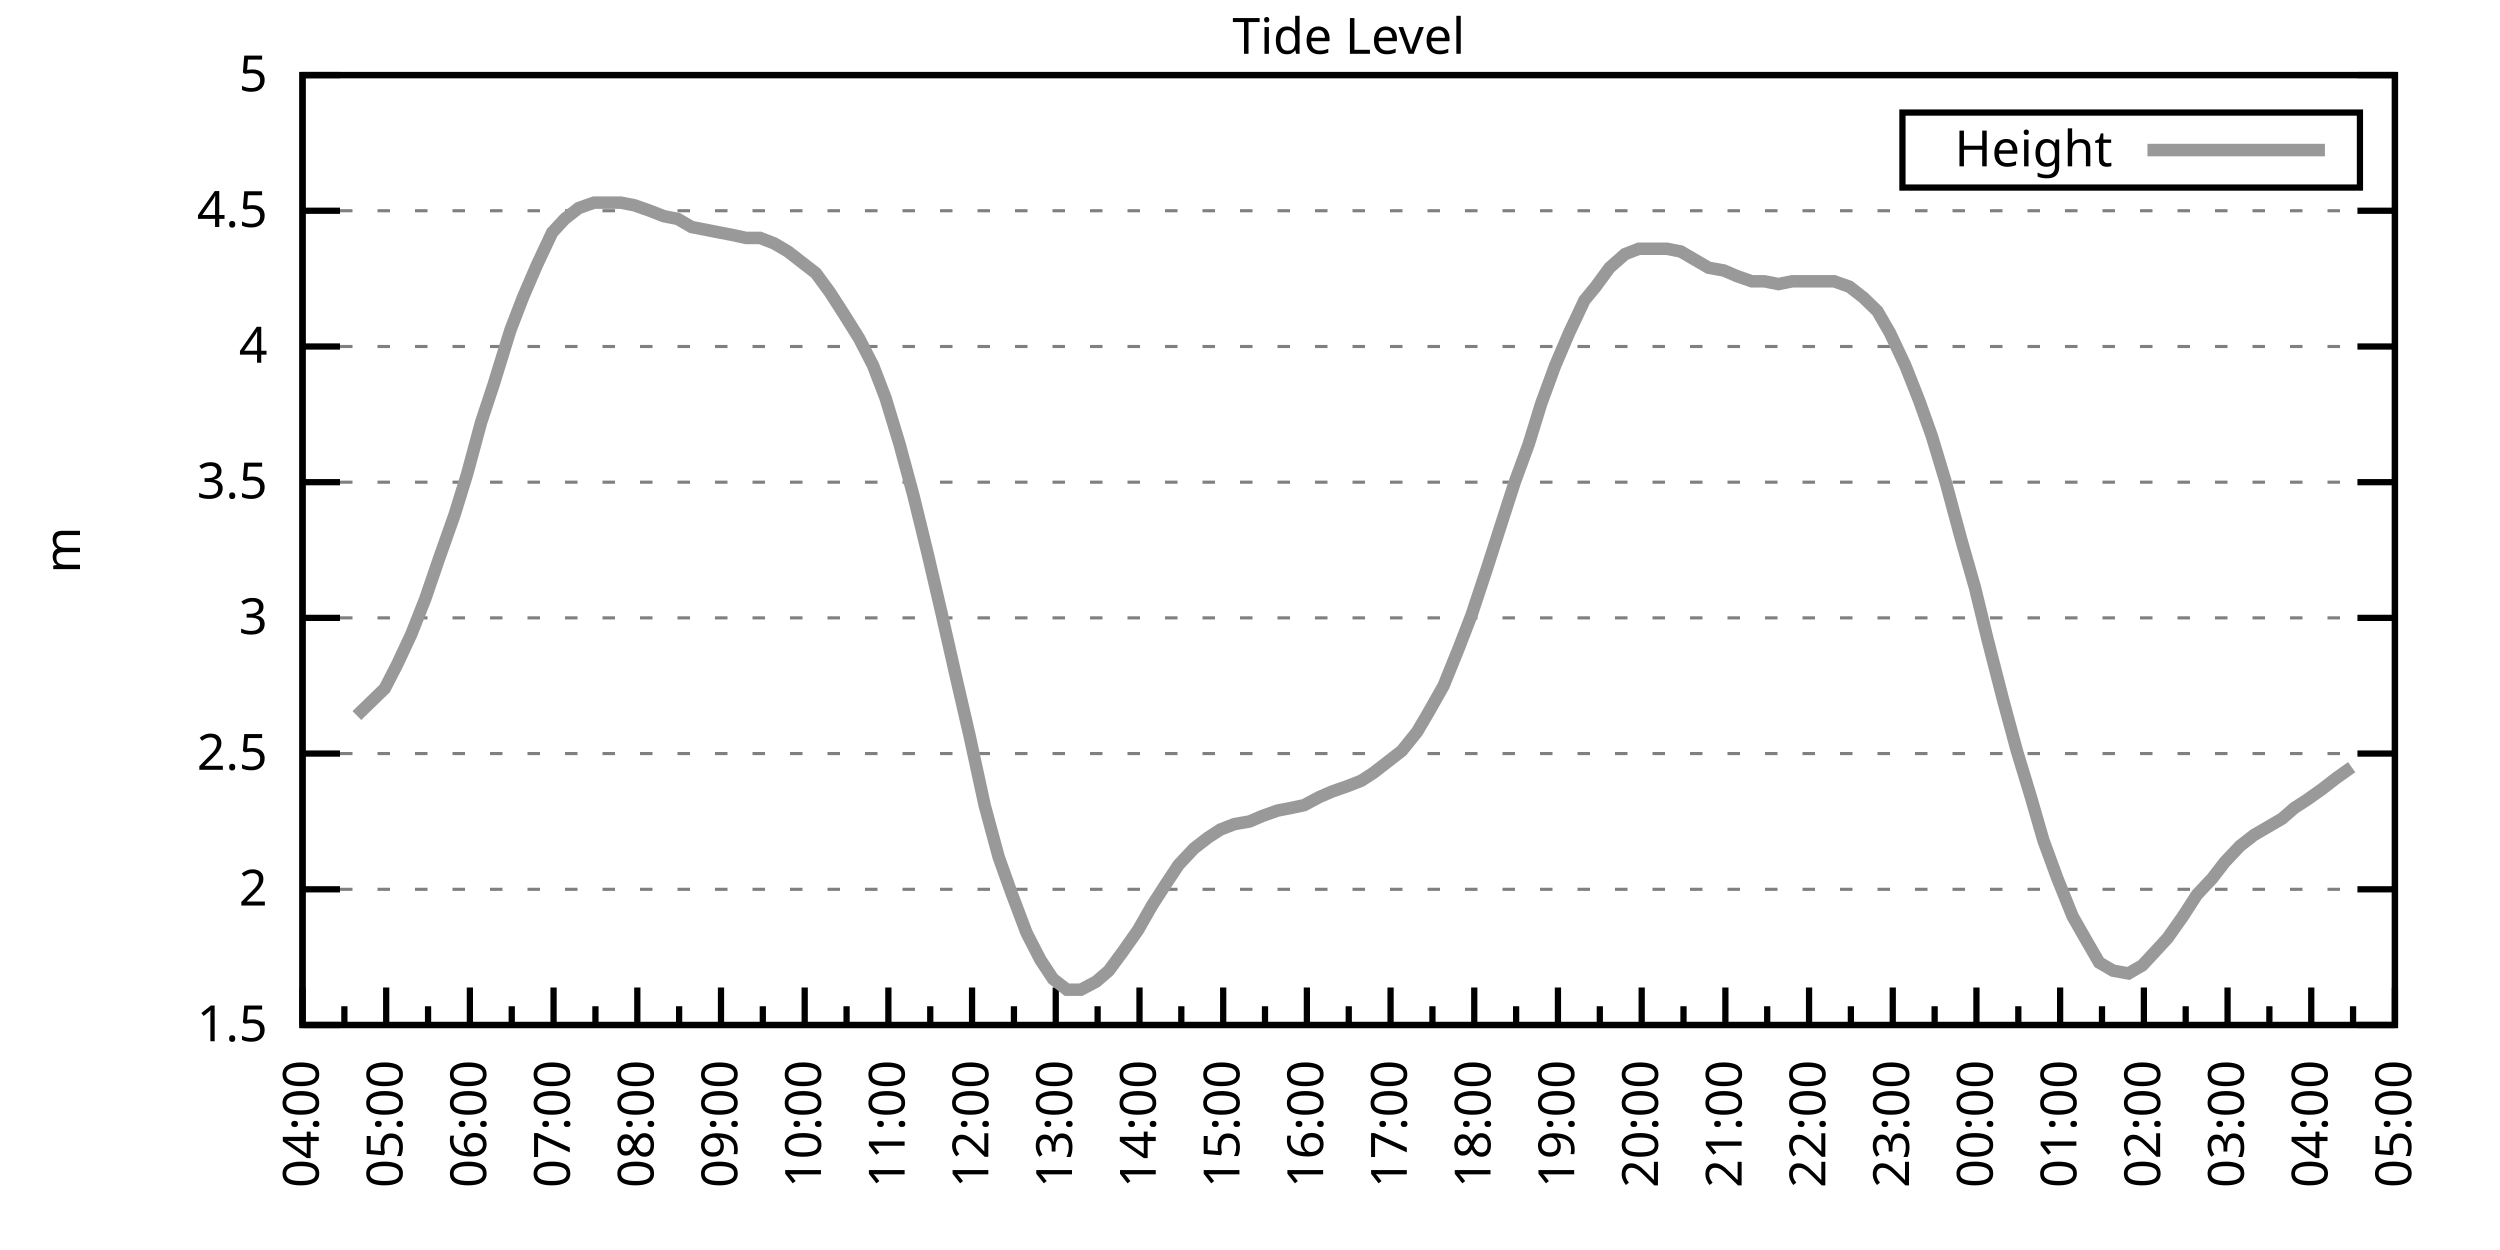
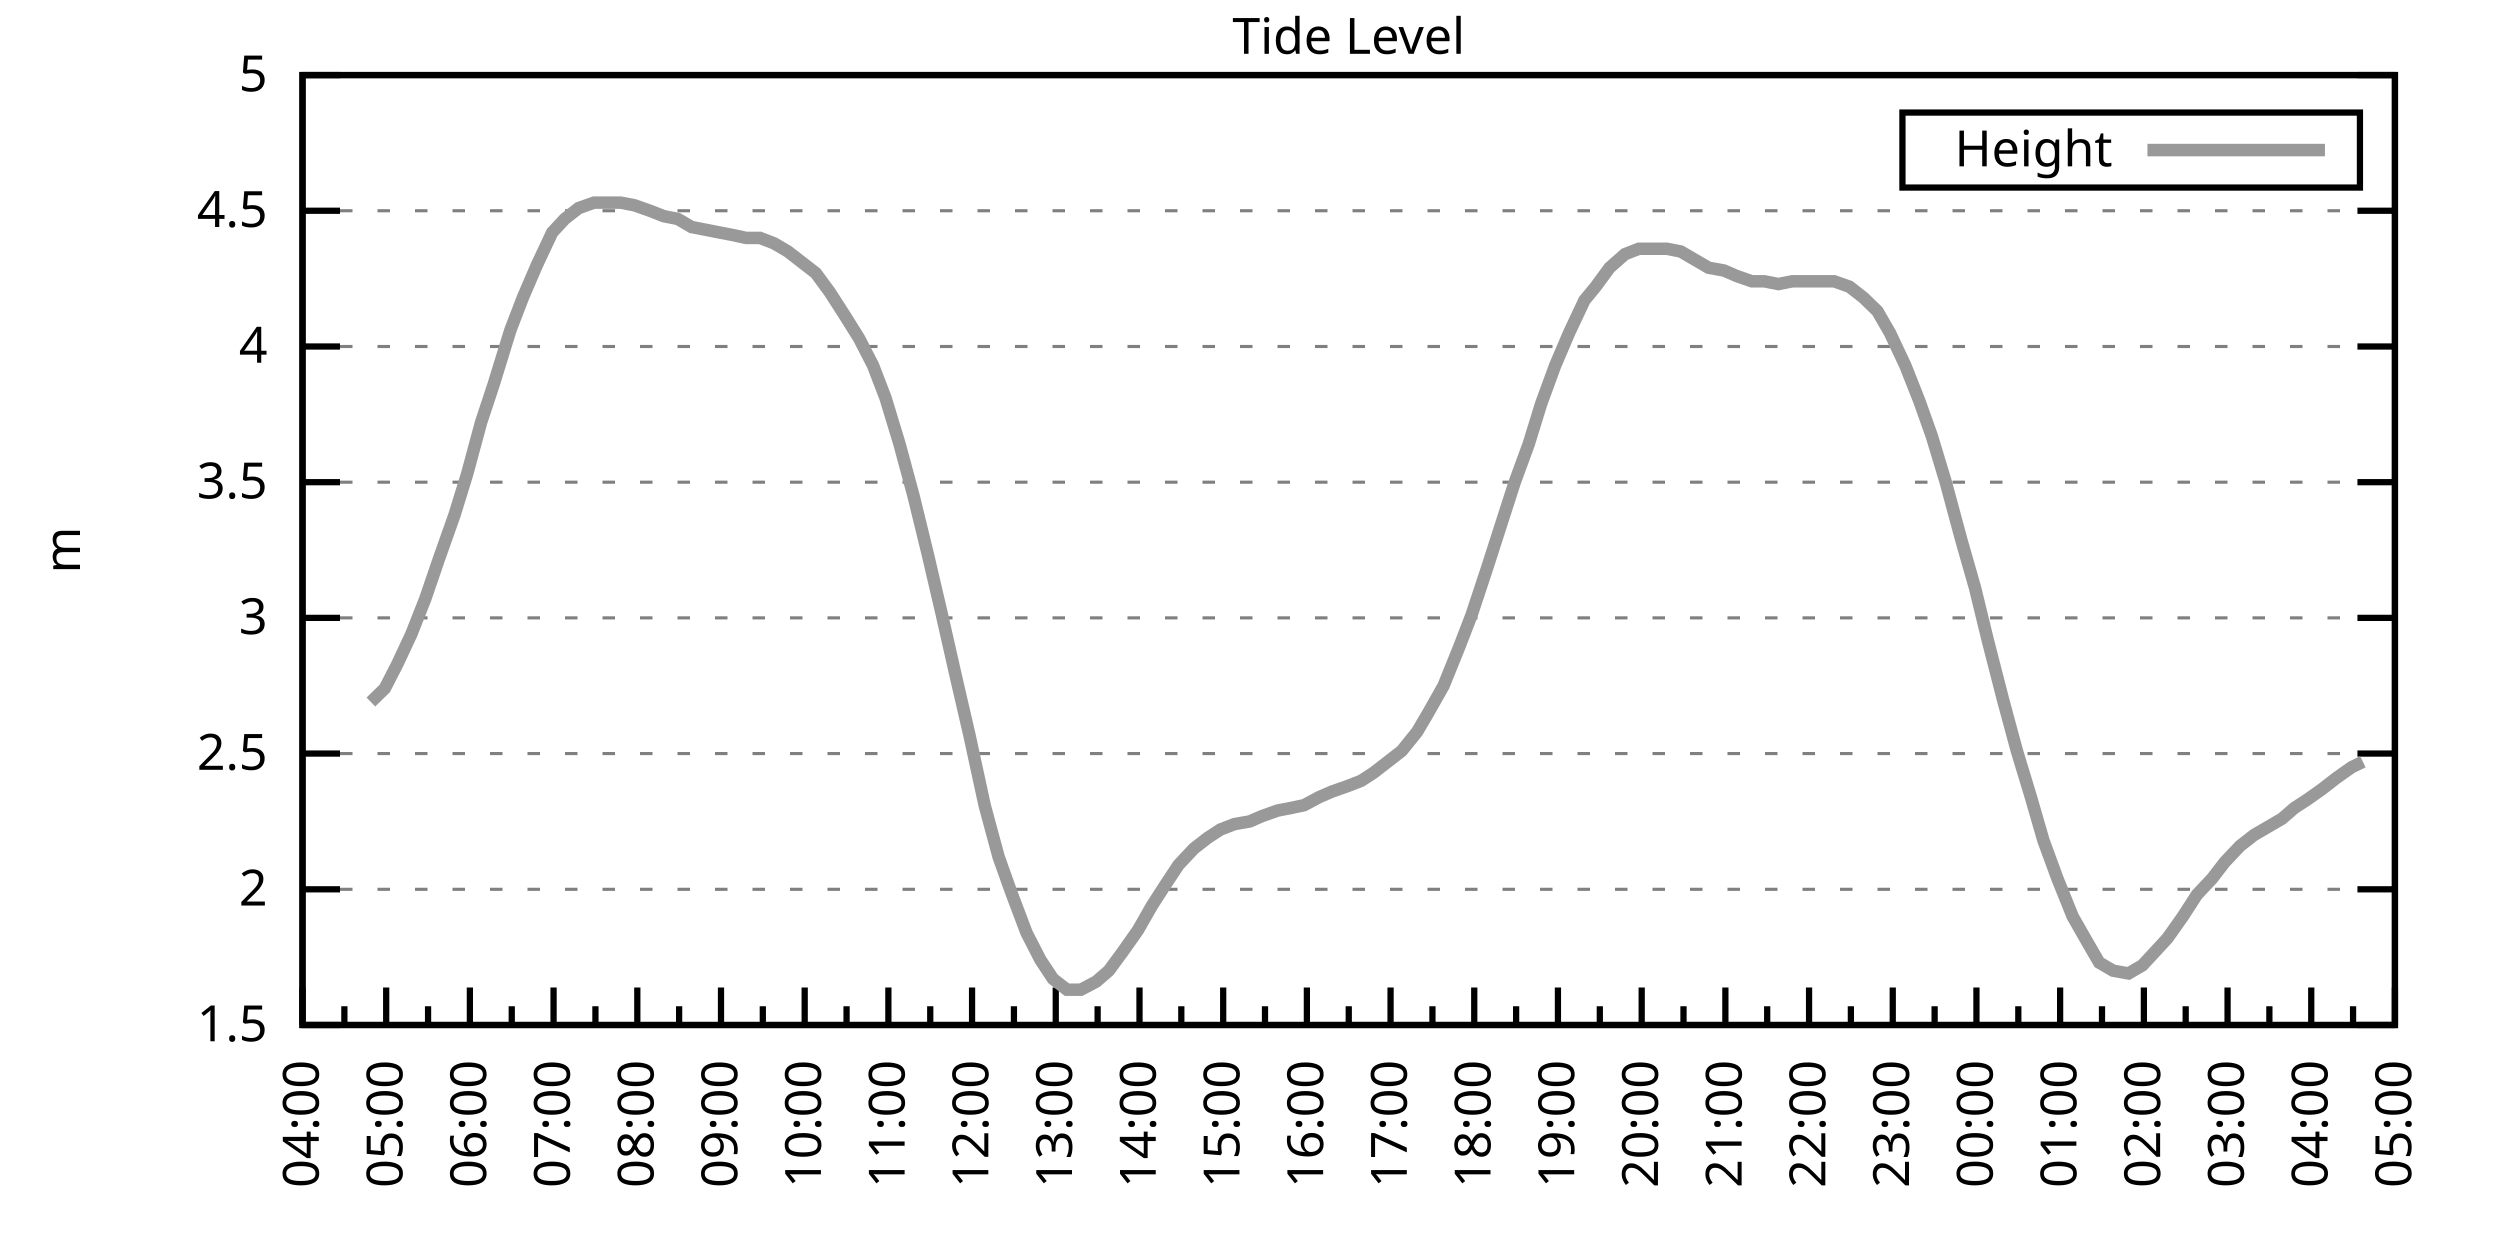
<svg xmlns="http://www.w3.org/2000/svg" xmlns:xlink="http://www.w3.org/1999/xlink" width="400" height="200" viewBox="0 0 400 200">
  <g id="gnuplot_canvas">
    <rect x="0" y="0" width="400" height="200" fill="none" />
    <defs>
      <circle id="gpDot" r="0.5" stroke-width="0.5" stroke="currentColor" />
      <path id="gpPt0" stroke-width="0.333" stroke="currentColor" d="M-1,0 h2 M0,-1 v2" />
      <path id="gpPt1" stroke-width="0.333" stroke="currentColor" d="M-1,-1 L1,1 M1,-1 L-1,1" />
      <path id="gpPt2" stroke-width="0.333" stroke="currentColor" d="M-1,0 L1,0 M0,-1 L0,1 M-1,-1 L1,1 M-1,1 L1,-1" />
      <rect id="gpPt3" stroke-width="0.333" stroke="currentColor" x="-1" y="-1" width="2" height="2" />
      <rect id="gpPt4" stroke-width="0.333" stroke="currentColor" fill="currentColor" x="-1" y="-1" width="2" height="2" />
      <circle id="gpPt5" stroke-width="0.333" stroke="currentColor" cx="0" cy="0" r="1" />
      <use xlink:href="#gpPt5" id="gpPt6" fill="currentColor" stroke="none" />
      <path id="gpPt7" stroke-width="0.333" stroke="currentColor" d="M0,-1.33 L-1.33,0.67 L1.33,0.67 z" />
      <use xlink:href="#gpPt7" id="gpPt8" fill="currentColor" stroke="none" />
      <use xlink:href="#gpPt7" id="gpPt9" stroke="currentColor" transform="rotate(180)" />
      <use xlink:href="#gpPt9" id="gpPt10" fill="currentColor" stroke="none" />
      <use xlink:href="#gpPt3" id="gpPt11" stroke="currentColor" transform="rotate(45)" />
      <use xlink:href="#gpPt11" id="gpPt12" fill="currentColor" stroke="none" />
      <path id="gpPt13" stroke-width="0.333" stroke="currentColor" d="M0,1.330 L1.265,0.411 L0.782,-1.067 L-0.782,-1.076 L-1.265,0.411 z" />
      <use xlink:href="#gpPt13" id="gpPt14" fill="currentColor" stroke="none" />
      <filter id="textbox" filterUnits="objectBoundingBox" x="0" y="0" height="1" width="1">
        <feFlood flood-color="white" flood-opacity="1" result="bgnd" />
        <feComposite in="SourceGraphic" in2="bgnd" operator="atop" />
      </filter>
      <filter id="greybox" filterUnits="objectBoundingBox" x="0" y="0" height="1" width="1">
        <feFlood flood-color="lightgrey" flood-opacity="1" result="grey" />
        <feComposite in="SourceGraphic" in2="grey" operator="atop" />
      </filter>
    </defs>
    <g fill="none" color="white" stroke="currentColor" stroke-width="1.00" stroke-linecap="butt" stroke-linejoin="miter">
</g>
    <g fill="none" color="black" stroke="currentColor" stroke-width="1.00" stroke-linecap="butt" stroke-linejoin="miter">
      <g stroke="none" shape-rendering="crispEdges">
        <polygon fill="rgb(255, 255, 255)" points="48.40,164.00 383.18,164.00 383.18,12.02 48.40,12.02 " />
      </g>
    </g>
    <g fill="none" color="black" stroke="currentColor" stroke-width="1.00" stroke-linecap="butt" stroke-linejoin="miter">
</g>
    <g fill="none" color="black" stroke="black" stroke-width="0.50" stroke-linecap="butt" stroke-linejoin="miter">
</g>
    <g fill="none" color="gray" stroke="currentColor" stroke-width="0.50" stroke-linecap="butt" stroke-linejoin="miter">
      <path stroke="gray" stroke-dasharray="2,4" class="gridline" d="M48.40,164.00 L383.19,164.00  " />
    </g>
    <g fill="none" color="gray" stroke="gray" stroke-width="1.00" stroke-linecap="butt" stroke-linejoin="miter">
</g>
    <g fill="none" color="black" stroke="currentColor" stroke-width="1.00" stroke-linecap="butt" stroke-linejoin="miter">
      <path stroke="black" d="M48.40,164.00 L54.40,164.00 M383.19,164.00 L377.19,164.00  " />
      <g transform="translate(42.80,166.60)" stroke="none" fill="black" font-family="Sans" font-size="8.00" text-anchor="end">
        <text>
          <tspan font-family="Sans"> 1.5</tspan>
        </text>
      </g>
    </g>
    <g fill="none" color="black" stroke="currentColor" stroke-width="1.00" stroke-linecap="butt" stroke-linejoin="miter">
</g>
    <g fill="none" color="black" stroke="black" stroke-width="0.50" stroke-linecap="butt" stroke-linejoin="miter">
</g>
    <g fill="none" color="gray" stroke="currentColor" stroke-width="0.50" stroke-linecap="butt" stroke-linejoin="miter">
      <path stroke="gray" stroke-dasharray="2,4" class="gridline" d="M48.40,142.29 L383.19,142.29  " />
    </g>
    <g fill="none" color="gray" stroke="gray" stroke-width="1.00" stroke-linecap="butt" stroke-linejoin="miter">
</g>
    <g fill="none" color="black" stroke="currentColor" stroke-width="1.00" stroke-linecap="butt" stroke-linejoin="miter">
      <path stroke="black" d="M48.40,142.29 L54.40,142.29 M383.19,142.29 L377.19,142.29  " />
      <g transform="translate(42.80,144.89)" stroke="none" fill="black" font-family="Sans" font-size="8.00" text-anchor="end">
        <text>
          <tspan font-family="Sans"> 2</tspan>
        </text>
      </g>
    </g>
    <g fill="none" color="black" stroke="currentColor" stroke-width="1.00" stroke-linecap="butt" stroke-linejoin="miter">
</g>
    <g fill="none" color="black" stroke="black" stroke-width="0.50" stroke-linecap="butt" stroke-linejoin="miter">
</g>
    <g fill="none" color="gray" stroke="currentColor" stroke-width="0.50" stroke-linecap="butt" stroke-linejoin="miter">
      <path stroke="gray" stroke-dasharray="2,4" class="gridline" d="M48.40,120.57 L383.19,120.57  " />
    </g>
    <g fill="none" color="gray" stroke="gray" stroke-width="1.00" stroke-linecap="butt" stroke-linejoin="miter">
</g>
    <g fill="none" color="black" stroke="currentColor" stroke-width="1.00" stroke-linecap="butt" stroke-linejoin="miter">
      <path stroke="black" d="M48.40,120.57 L54.40,120.57 M383.19,120.57 L377.19,120.57  " />
      <g transform="translate(42.80,123.17)" stroke="none" fill="black" font-family="Sans" font-size="8.00" text-anchor="end">
        <text>
          <tspan font-family="Sans"> 2.5</tspan>
        </text>
      </g>
    </g>
    <g fill="none" color="black" stroke="currentColor" stroke-width="1.00" stroke-linecap="butt" stroke-linejoin="miter">
</g>
    <g fill="none" color="black" stroke="black" stroke-width="0.50" stroke-linecap="butt" stroke-linejoin="miter">
</g>
    <g fill="none" color="gray" stroke="currentColor" stroke-width="0.50" stroke-linecap="butt" stroke-linejoin="miter">
      <path stroke="gray" stroke-dasharray="2,4" class="gridline" d="M48.40,98.86 L383.19,98.86  " />
    </g>
    <g fill="none" color="gray" stroke="gray" stroke-width="1.00" stroke-linecap="butt" stroke-linejoin="miter">
</g>
    <g fill="none" color="black" stroke="currentColor" stroke-width="1.00" stroke-linecap="butt" stroke-linejoin="miter">
      <path stroke="black" d="M48.40,98.86 L54.40,98.86 M383.19,98.86 L377.19,98.86  " />
      <g transform="translate(42.80,101.46)" stroke="none" fill="black" font-family="Sans" font-size="8.00" text-anchor="end">
        <text>
          <tspan font-family="Sans"> 3</tspan>
        </text>
      </g>
    </g>
    <g fill="none" color="black" stroke="currentColor" stroke-width="1.00" stroke-linecap="butt" stroke-linejoin="miter">
</g>
    <g fill="none" color="black" stroke="black" stroke-width="0.50" stroke-linecap="butt" stroke-linejoin="miter">
</g>
    <g fill="none" color="gray" stroke="currentColor" stroke-width="0.50" stroke-linecap="butt" stroke-linejoin="miter">
      <path stroke="gray" stroke-dasharray="2,4" class="gridline" d="M48.40,77.15 L383.19,77.15  " />
    </g>
    <g fill="none" color="gray" stroke="gray" stroke-width="1.00" stroke-linecap="butt" stroke-linejoin="miter">
</g>
    <g fill="none" color="black" stroke="currentColor" stroke-width="1.00" stroke-linecap="butt" stroke-linejoin="miter">
      <path stroke="black" d="M48.40,77.15 L54.40,77.15 M383.19,77.15 L377.19,77.15  " />
      <g transform="translate(42.80,79.75)" stroke="none" fill="black" font-family="Sans" font-size="8.00" text-anchor="end">
        <text>
          <tspan font-family="Sans"> 3.5</tspan>
        </text>
      </g>
    </g>
    <g fill="none" color="black" stroke="currentColor" stroke-width="1.00" stroke-linecap="butt" stroke-linejoin="miter">
</g>
    <g fill="none" color="black" stroke="black" stroke-width="0.50" stroke-linecap="butt" stroke-linejoin="miter">
</g>
    <g fill="none" color="gray" stroke="currentColor" stroke-width="0.50" stroke-linecap="butt" stroke-linejoin="miter">
      <path stroke="gray" stroke-dasharray="2,4" class="gridline" d="M48.40,55.44 L383.19,55.44  " />
    </g>
    <g fill="none" color="gray" stroke="gray" stroke-width="1.00" stroke-linecap="butt" stroke-linejoin="miter">
</g>
    <g fill="none" color="black" stroke="currentColor" stroke-width="1.00" stroke-linecap="butt" stroke-linejoin="miter">
      <path stroke="black" d="M48.40,55.44 L54.40,55.44 M383.19,55.44 L377.19,55.44  " />
      <g transform="translate(42.80,58.04)" stroke="none" fill="black" font-family="Sans" font-size="8.00" text-anchor="end">
        <text>
          <tspan font-family="Sans"> 4</tspan>
        </text>
      </g>
    </g>
    <g fill="none" color="black" stroke="currentColor" stroke-width="1.00" stroke-linecap="butt" stroke-linejoin="miter">
</g>
    <g fill="none" color="black" stroke="black" stroke-width="0.50" stroke-linecap="butt" stroke-linejoin="miter">
</g>
    <g fill="none" color="gray" stroke="currentColor" stroke-width="0.50" stroke-linecap="butt" stroke-linejoin="miter">
      <path stroke="gray" stroke-dasharray="2,4" class="gridline" d="M48.40,33.72 L383.19,33.72  " />
    </g>
    <g fill="none" color="gray" stroke="gray" stroke-width="1.00" stroke-linecap="butt" stroke-linejoin="miter">
</g>
    <g fill="none" color="black" stroke="currentColor" stroke-width="1.00" stroke-linecap="butt" stroke-linejoin="miter">
      <path stroke="black" d="M48.40,33.72 L54.40,33.72 M383.19,33.72 L377.19,33.72  " />
      <g transform="translate(42.80,36.32)" stroke="none" fill="black" font-family="Sans" font-size="8.00" text-anchor="end">
        <text>
          <tspan font-family="Sans"> 4.5</tspan>
        </text>
      </g>
    </g>
    <g fill="none" color="black" stroke="currentColor" stroke-width="1.00" stroke-linecap="butt" stroke-linejoin="miter">
</g>
    <g fill="none" color="black" stroke="black" stroke-width="0.50" stroke-linecap="butt" stroke-linejoin="miter">
</g>
    <g fill="none" color="gray" stroke="currentColor" stroke-width="0.50" stroke-linecap="butt" stroke-linejoin="miter">
      <path stroke="gray" stroke-dasharray="2,4" class="gridline" d="M48.40,12.01 L383.19,12.01  " />
    </g>
    <g fill="none" color="gray" stroke="gray" stroke-width="1.00" stroke-linecap="butt" stroke-linejoin="miter">
</g>
    <g fill="none" color="black" stroke="currentColor" stroke-width="1.00" stroke-linecap="butt" stroke-linejoin="miter">
      <path stroke="black" d="M48.40,12.01 L54.40,12.01 M383.19,12.01 L377.19,12.01  " />
      <g transform="translate(42.80,14.61)" stroke="none" fill="black" font-family="Sans" font-size="8.00" text-anchor="end">
        <text>
          <tspan font-family="Sans"> 5</tspan>
        </text>
      </g>
    </g>
    <g fill="none" color="black" stroke="currentColor" stroke-width="1.00" stroke-linecap="butt" stroke-linejoin="miter">
      <path stroke="black" d="M48.40,164.00 L48.40,158.00  " />
      <g transform="translate(51.00,169.60) rotate(270)" stroke="none" fill="black" font-family="Sans" font-size="8.00" text-anchor="end">
        <text>
          <tspan font-family="Sans">04:00</tspan>
        </text>
      </g>
    </g>
    <g fill="none" color="black" stroke="currentColor" stroke-width="1.00" stroke-linecap="butt" stroke-linejoin="miter">
      <path stroke="black" d="M55.10,164.00 L55.10,161.00 M61.79,164.00 L61.79,158.00  " />
      <g transform="translate(64.39,169.60) rotate(270)" stroke="none" fill="black" font-family="Sans" font-size="8.00" text-anchor="end">
        <text>
          <tspan font-family="Sans">05:00</tspan>
        </text>
      </g>
    </g>
    <g fill="none" color="black" stroke="currentColor" stroke-width="1.00" stroke-linecap="butt" stroke-linejoin="miter">
      <path stroke="black" d="M68.49,164.00 L68.49,161.00 M75.18,164.00 L75.18,158.00  " />
      <g transform="translate(77.78,169.60) rotate(270)" stroke="none" fill="black" font-family="Sans" font-size="8.00" text-anchor="end">
        <text>
          <tspan font-family="Sans">06:00</tspan>
        </text>
      </g>
    </g>
    <g fill="none" color="black" stroke="currentColor" stroke-width="1.00" stroke-linecap="butt" stroke-linejoin="miter">
      <path stroke="black" d="M81.88,164.00 L81.88,161.00 M88.57,164.00 L88.57,158.00  " />
      <g transform="translate(91.17,169.60) rotate(270)" stroke="none" fill="black" font-family="Sans" font-size="8.00" text-anchor="end">
        <text>
          <tspan font-family="Sans">07:00</tspan>
        </text>
      </g>
    </g>
    <g fill="none" color="black" stroke="currentColor" stroke-width="1.00" stroke-linecap="butt" stroke-linejoin="miter">
      <path stroke="black" d="M95.27,164.00 L95.27,161.00 M101.97,164.00 L101.97,158.00  " />
      <g transform="translate(104.57,169.60) rotate(270)" stroke="none" fill="black" font-family="Sans" font-size="8.00" text-anchor="end">
        <text>
          <tspan font-family="Sans">08:00</tspan>
        </text>
      </g>
    </g>
    <g fill="none" color="black" stroke="currentColor" stroke-width="1.00" stroke-linecap="butt" stroke-linejoin="miter">
      <path stroke="black" d="M108.66,164.00 L108.66,161.00 M115.36,164.00 L115.36,158.00  " />
      <g transform="translate(117.96,169.60) rotate(270)" stroke="none" fill="black" font-family="Sans" font-size="8.00" text-anchor="end">
        <text>
          <tspan font-family="Sans">09:00</tspan>
        </text>
      </g>
    </g>
    <g fill="none" color="black" stroke="currentColor" stroke-width="1.00" stroke-linecap="butt" stroke-linejoin="miter">
      <path stroke="black" d="M122.05,164.00 L122.05,161.00 M128.75,164.00 L128.75,158.00  " />
      <g transform="translate(131.35,169.60) rotate(270)" stroke="none" fill="black" font-family="Sans" font-size="8.00" text-anchor="end">
        <text>
          <tspan font-family="Sans">10:00</tspan>
        </text>
      </g>
    </g>
    <g fill="none" color="black" stroke="currentColor" stroke-width="1.00" stroke-linecap="butt" stroke-linejoin="miter">
      <path stroke="black" d="M135.45,164.00 L135.45,161.00 M142.14,164.00 L142.14,158.00  " />
      <g transform="translate(144.74,169.60) rotate(270)" stroke="none" fill="black" font-family="Sans" font-size="8.00" text-anchor="end">
        <text>
          <tspan font-family="Sans">11:00</tspan>
        </text>
      </g>
    </g>
    <g fill="none" color="black" stroke="currentColor" stroke-width="1.00" stroke-linecap="butt" stroke-linejoin="miter">
      <path stroke="black" d="M148.84,164.00 L148.84,161.00 M155.53,164.00 L155.53,158.00  " />
      <g transform="translate(158.13,169.60) rotate(270)" stroke="none" fill="black" font-family="Sans" font-size="8.00" text-anchor="end">
        <text>
          <tspan font-family="Sans">12:00</tspan>
        </text>
      </g>
    </g>
    <g fill="none" color="black" stroke="currentColor" stroke-width="1.00" stroke-linecap="butt" stroke-linejoin="miter">
      <path stroke="black" d="M162.23,164.00 L162.23,161.00 M168.92,164.00 L168.92,158.00  " />
      <g transform="translate(171.52,169.60) rotate(270)" stroke="none" fill="black" font-family="Sans" font-size="8.00" text-anchor="end">
        <text>
          <tspan font-family="Sans">13:00</tspan>
        </text>
      </g>
    </g>
    <g fill="none" color="black" stroke="currentColor" stroke-width="1.00" stroke-linecap="butt" stroke-linejoin="miter">
      <path stroke="black" d="M175.62,164.00 L175.62,161.00 M182.32,164.00 L182.32,158.00  " />
      <g transform="translate(184.92,169.60) rotate(270)" stroke="none" fill="black" font-family="Sans" font-size="8.00" text-anchor="end">
        <text>
          <tspan font-family="Sans">14:00</tspan>
        </text>
      </g>
    </g>
    <g fill="none" color="black" stroke="currentColor" stroke-width="1.00" stroke-linecap="butt" stroke-linejoin="miter">
      <path stroke="black" d="M189.01,164.00 L189.01,161.00 M195.71,164.00 L195.71,158.00  " />
      <g transform="translate(198.31,169.60) rotate(270)" stroke="none" fill="black" font-family="Sans" font-size="8.00" text-anchor="end">
        <text>
          <tspan font-family="Sans">15:00</tspan>
        </text>
      </g>
    </g>
    <g fill="none" color="black" stroke="currentColor" stroke-width="1.00" stroke-linecap="butt" stroke-linejoin="miter">
      <path stroke="black" d="M202.40,164.00 L202.40,161.00 M209.10,164.00 L209.10,158.00  " />
      <g transform="translate(211.70,169.60) rotate(270)" stroke="none" fill="black" font-family="Sans" font-size="8.00" text-anchor="end">
        <text>
          <tspan font-family="Sans">16:00</tspan>
        </text>
      </g>
    </g>
    <g fill="none" color="black" stroke="currentColor" stroke-width="1.00" stroke-linecap="butt" stroke-linejoin="miter">
      <path stroke="black" d="M215.80,164.00 L215.80,161.00 M222.49,164.00 L222.49,158.00  " />
      <g transform="translate(225.09,169.60) rotate(270)" stroke="none" fill="black" font-family="Sans" font-size="8.00" text-anchor="end">
        <text>
          <tspan font-family="Sans">17:00</tspan>
        </text>
      </g>
    </g>
    <g fill="none" color="black" stroke="currentColor" stroke-width="1.00" stroke-linecap="butt" stroke-linejoin="miter">
      <path stroke="black" d="M229.19,164.00 L229.19,161.00 M235.88,164.00 L235.88,158.00  " />
      <g transform="translate(238.48,169.60) rotate(270)" stroke="none" fill="black" font-family="Sans" font-size="8.00" text-anchor="end">
        <text>
          <tspan font-family="Sans">18:00</tspan>
        </text>
      </g>
    </g>
    <g fill="none" color="black" stroke="currentColor" stroke-width="1.00" stroke-linecap="butt" stroke-linejoin="miter">
      <path stroke="black" d="M242.58,164.00 L242.58,161.00 M249.27,164.00 L249.27,158.00  " />
      <g transform="translate(251.87,169.60) rotate(270)" stroke="none" fill="black" font-family="Sans" font-size="8.00" text-anchor="end">
        <text>
          <tspan font-family="Sans">19:00</tspan>
        </text>
      </g>
    </g>
    <g fill="none" color="black" stroke="currentColor" stroke-width="1.00" stroke-linecap="butt" stroke-linejoin="miter">
      <path stroke="black" d="M255.97,164.00 L255.97,161.00 M262.67,164.00 L262.67,158.00  " />
      <g transform="translate(265.27,169.60) rotate(270)" stroke="none" fill="black" font-family="Sans" font-size="8.00" text-anchor="end">
        <text>
          <tspan font-family="Sans">20:00</tspan>
        </text>
      </g>
    </g>
    <g fill="none" color="black" stroke="currentColor" stroke-width="1.00" stroke-linecap="butt" stroke-linejoin="miter">
      <path stroke="black" d="M269.36,164.00 L269.36,161.00 M276.06,164.00 L276.06,158.00  " />
      <g transform="translate(278.66,169.60) rotate(270)" stroke="none" fill="black" font-family="Sans" font-size="8.00" text-anchor="end">
        <text>
          <tspan font-family="Sans">21:00</tspan>
        </text>
      </g>
    </g>
    <g fill="none" color="black" stroke="currentColor" stroke-width="1.00" stroke-linecap="butt" stroke-linejoin="miter">
      <path stroke="black" d="M282.75,164.00 L282.75,161.00 M289.45,164.00 L289.45,158.00  " />
      <g transform="translate(292.05,169.60) rotate(270)" stroke="none" fill="black" font-family="Sans" font-size="8.00" text-anchor="end">
        <text>
          <tspan font-family="Sans">22:00</tspan>
        </text>
      </g>
    </g>
    <g fill="none" color="black" stroke="currentColor" stroke-width="1.00" stroke-linecap="butt" stroke-linejoin="miter">
      <path stroke="black" d="M296.14,164.00 L296.14,161.00 M302.84,164.00 L302.84,158.00  " />
      <g transform="translate(305.44,169.60) rotate(270)" stroke="none" fill="black" font-family="Sans" font-size="8.00" text-anchor="end">
        <text>
          <tspan font-family="Sans">23:00</tspan>
        </text>
      </g>
    </g>
    <g fill="none" color="black" stroke="currentColor" stroke-width="1.00" stroke-linecap="butt" stroke-linejoin="miter">
      <path stroke="black" d="M309.54,164.00 L309.54,161.00 M316.23,164.00 L316.23,158.00  " />
      <g transform="translate(318.83,169.60) rotate(270)" stroke="none" fill="black" font-family="Sans" font-size="8.00" text-anchor="end">
        <text>
          <tspan font-family="Sans">00:00</tspan>
        </text>
      </g>
    </g>
    <g fill="none" color="black" stroke="currentColor" stroke-width="1.00" stroke-linecap="butt" stroke-linejoin="miter">
      <path stroke="black" d="M322.93,164.00 L322.93,161.00 M329.62,164.00 L329.62,158.00  " />
      <g transform="translate(332.22,169.60) rotate(270)" stroke="none" fill="black" font-family="Sans" font-size="8.00" text-anchor="end">
        <text>
          <tspan font-family="Sans">01:00</tspan>
        </text>
      </g>
    </g>
    <g fill="none" color="black" stroke="currentColor" stroke-width="1.00" stroke-linecap="butt" stroke-linejoin="miter">
      <path stroke="black" d="M336.32,164.00 L336.32,161.00 M343.02,164.00 L343.02,158.00  " />
      <g transform="translate(345.62,169.60) rotate(270)" stroke="none" fill="black" font-family="Sans" font-size="8.00" text-anchor="end">
        <text>
          <tspan font-family="Sans">02:00</tspan>
        </text>
      </g>
    </g>
    <g fill="none" color="black" stroke="currentColor" stroke-width="1.00" stroke-linecap="butt" stroke-linejoin="miter">
      <path stroke="black" d="M349.71,164.00 L349.71,161.00 M356.41,164.00 L356.41,158.00  " />
      <g transform="translate(359.01,169.60) rotate(270)" stroke="none" fill="black" font-family="Sans" font-size="8.00" text-anchor="end">
        <text>
          <tspan font-family="Sans">03:00</tspan>
        </text>
      </g>
    </g>
    <g fill="none" color="black" stroke="currentColor" stroke-width="1.00" stroke-linecap="butt" stroke-linejoin="miter">
      <path stroke="black" d="M363.10,164.00 L363.10,161.00 M369.80,164.00 L369.80,158.00  " />
      <g transform="translate(372.40,169.60) rotate(270)" stroke="none" fill="black" font-family="Sans" font-size="8.00" text-anchor="end">
        <text>
          <tspan font-family="Sans">04:00</tspan>
        </text>
      </g>
    </g>
    <g fill="none" color="black" stroke="currentColor" stroke-width="1.00" stroke-linecap="butt" stroke-linejoin="miter">
      <path stroke="black" d="M376.49,164.00 L376.49,161.00 M383.19,164.00 L383.19,158.00  " />
      <g transform="translate(385.79,169.60) rotate(270)" stroke="none" fill="black" font-family="Sans" font-size="8.00" text-anchor="end">
        <text>
          <tspan font-family="Sans">05:00</tspan>
        </text>
      </g>
    </g>
    <g fill="none" color="black" stroke="currentColor" stroke-width="1.00" stroke-linecap="butt" stroke-linejoin="miter">
</g>
    <g fill="none" color="black" stroke="currentColor" stroke-width="1.00" stroke-linecap="butt" stroke-linejoin="miter">
      <path stroke="black" d="M48.40,12.01 L48.40,164.00 L383.19,164.00 L383.19,12.01 L48.40,12.01 Z  " />
    </g>
    <g fill="none" color="black" stroke="currentColor" stroke-width="1.00" stroke-linecap="butt" stroke-linejoin="miter">
      <g transform="translate(12.80,88.01) rotate(270)" stroke="none" fill="black" font-family="Sans" font-size="8.00" text-anchor="middle">
        <text>
          <tspan font-family="Sans">m</tspan>
        </text>
      </g>
    </g>
    <g fill="none" color="black" stroke="currentColor" stroke-width="1.00" stroke-linecap="butt" stroke-linejoin="miter">
</g>
    <g fill="none" color="black" stroke="currentColor" stroke-width="1.00" stroke-linecap="butt" stroke-linejoin="miter">
      <path stroke="black" d="M304.39,30.01 L304.39,18.01 L377.59,18.01 L377.59,30.01 L304.39,30.01 Z  " />
    </g>
    <g id="Tide_level_plot_1">
      <g fill="none" color="white" stroke="black" stroke-width="2.00" stroke-linecap="butt" stroke-linejoin="miter">
</g>
      <g fill="none" color="black" stroke="currentColor" stroke-width="2.00" stroke-linecap="butt" stroke-linejoin="miter">
        <g transform="translate(337.99,26.61)" stroke="none" fill="black" font-family="Sans" font-size="8.00" text-anchor="end">
          <text>
            <tspan font-family="Sans">Height</tspan>
          </text>
        </g>
      </g>
      <g fill="none" color="black" stroke="currentColor" stroke-width="2.00" stroke-linecap="butt" stroke-linejoin="miter">
-         <path stroke="rgb(153, 153, 153)" d="M343.59,24.01 L371.99,24.01 M57.10,114.49 L59.34,112.32 L61.57,110.15 L63.58,106.24 L65.81,101.47 L68.04,95.82   L70.27,89.31 L72.73,82.36 L74.74,75.85 L76.97,67.59 L78.98,61.52 L81.66,52.83 L83.66,47.62 L85.90,42.41   L88.35,37.20 L90.36,35.03 L92.59,33.29 L95.05,32.42 L97.06,32.42 L99.29,32.42 L101.52,32.85 L103.98,33.72   L106.21,34.59 L108.44,35.03 L110.67,36.33 L112.90,36.76 L115.13,37.20 L117.37,37.63 L119.38,38.07 L121.61,38.07   L123.84,38.93 L126.07,40.24 L128.30,41.97 L130.54,43.71 L132.77,46.75 L135.00,50.22 L137.45,54.13 L139.69,58.48   L141.69,63.69 L143.93,71.07 L146.16,79.32 L148.39,88.44 L150.62,97.99 L153.08,108.85 L155.09,117.53 L157.54,128.83   L159.77,137.08 L161.78,142.72 L164.24,149.24 L166.47,153.58 L168.48,156.62 L170.71,158.35 L172.94,158.35 L175.40,157.05   L177.41,155.31 L179.64,152.28 L182.09,148.80 L184.32,144.89 L186.56,141.42 L188.57,138.38 L191.02,135.77 L193.25,134.04   L195.26,132.73 L197.49,131.86 L199.95,131.43 L201.96,130.56 L204.41,129.69 L206.64,129.26 L208.65,128.83 L211.11,127.52   L213.12,126.65 L215.57,125.79 L217.80,124.92 L219.81,123.61 L222.04,121.88 L224.28,120.14 L226.73,117.10 L228.52,114.06   L230.97,109.72 L233.43,103.64 L235.44,98.43 L237.89,91.04 L240.12,84.10 L242.36,77.15 L244.59,71.07 L246.60,64.56   L248.83,58.48 L251.06,53.26 L253.51,48.05 L255.30,45.88 L257.53,42.84 L259.99,40.67 L262.22,39.80 L264.45,39.80   L266.68,39.80 L268.92,40.24 L271.15,41.54 L273.38,42.84 L275.83,43.28 L277.84,44.15 L280.30,45.01 L282.31,45.01   L284.54,45.45 L286.77,45.01 L289.00,45.01 L291.23,45.01 L293.47,45.01 L295.92,45.88 L298.15,47.62 L300.39,49.79   L302.39,53.26 L304.85,58.48 L307.08,64.12 L309.09,69.77 L311.32,77.15 L313.78,86.27 L316.01,94.08 L318.02,102.34   L320.47,111.89 L322.70,120.14 L324.94,127.52 L326.95,134.47 L329.18,140.55 L331.63,146.63 L333.86,150.54 L335.87,154.01   L338.10,155.31 L340.56,155.75 L342.79,154.45 L344.80,152.28 L346.81,150.10 L349.26,146.63 L351.50,143.16 L353.95,140.55   L355.96,137.94 L358.42,135.34 L360.65,133.60 L362.88,132.30 L365.11,131.00 L367.12,129.26 L369.13,127.96 L371.58,126.22   L373.82,124.48 L376.27,122.75  " />
+         <path stroke="rgb(153, 153, 153)" d="M343.59,24.01 L371.99,24.01 M59.34,112.32 L61.57,110.15 L63.58,106.24 L65.81,101.47 L68.04,95.82 L70.27,89.31   L72.73,82.36 L74.74,75.85 L76.97,67.59 L78.98,61.52 L81.66,52.83 L83.66,47.62 L85.90,42.41 L88.35,37.20   L90.36,35.03 L92.59,33.29 L95.05,32.42 L97.06,32.42 L99.29,32.42 L101.52,32.85 L103.98,33.72 L106.21,34.59   L108.44,35.03 L110.67,36.33 L112.90,36.76 L115.13,37.20 L117.37,37.63 L119.38,38.07 L121.61,38.07 L123.84,38.93   L126.07,40.24 L128.30,41.97 L130.54,43.71 L132.77,46.75 L135.00,50.22 L137.45,54.13 L139.69,58.48 L141.69,63.69   L143.93,71.07 L146.16,79.32 L148.39,88.44 L150.62,97.99 L153.08,108.85 L155.09,117.53 L157.54,128.83 L159.77,137.08   L161.78,142.72 L164.24,149.24 L166.47,153.58 L168.48,156.62 L170.71,158.35 L172.94,158.35 L175.40,157.05 L177.41,155.31   L179.64,152.28 L182.09,148.80 L184.32,144.89 L186.56,141.42 L188.57,138.38 L191.02,135.77 L193.25,134.04 L195.26,132.73   L197.49,131.86 L199.95,131.43 L201.96,130.56 L204.41,129.69 L206.64,129.26 L208.65,128.83 L211.11,127.52 L213.12,126.65   L215.57,125.79 L217.80,124.92 L219.81,123.61 L222.04,121.88 L224.28,120.14 L226.73,117.10 L228.52,114.06 L230.97,109.72   L233.43,103.64 L235.44,98.43 L237.89,91.04 L240.12,84.10 L242.36,77.15 L244.59,71.07 L246.60,64.56 L248.83,58.48   L251.06,53.26 L253.51,48.05 L255.30,45.88 L257.53,42.84 L259.99,40.67 L262.22,39.80 L264.45,39.80 L266.68,39.80   L268.92,40.24 L271.15,41.54 L273.38,42.84 L275.83,43.28 L277.84,44.15 L280.30,45.01 L282.31,45.01 L284.54,45.45   L286.77,45.01 L289.00,45.01 L291.23,45.01 L293.47,45.01 L295.92,45.88 L298.15,47.62 L300.39,49.79 L302.39,53.26   L304.85,58.48 L307.08,64.12 L309.09,69.77 L311.32,77.15 L313.78,86.27 L316.01,94.08 L318.02,102.34 L320.47,111.89   L322.70,120.14 L324.94,127.52 L326.95,134.47 L329.18,140.55 L331.63,146.63 L333.86,150.54 L335.87,154.01 L338.10,155.31   L340.56,155.75 L342.79,154.45 L344.80,152.28 L346.81,150.10 L349.26,146.63 L351.50,143.16 L353.95,140.55 L355.96,137.94   L358.42,135.34 L360.65,133.60 L362.88,132.30 L365.11,131.00 L367.12,129.26 L369.13,127.96 L371.58,126.22 L373.82,124.48   L376.27,122.75 L378.06,121.88  " />
      </g>
    </g>
    <g fill="none" color="black" stroke="currentColor" stroke-width="2.00" stroke-linecap="butt" stroke-linejoin="miter">
</g>
    <g fill="none" color="black" stroke="black" stroke-width="1.00" stroke-linecap="butt" stroke-linejoin="miter">
</g>
    <g fill="none" color="black" stroke="currentColor" stroke-width="1.00" stroke-linecap="butt" stroke-linejoin="miter">
      <path stroke="black" d="M48.40,12.01 L48.40,164.00 L383.19,164.00 L383.19,12.01 L48.40,12.01 Z  " />
    </g>
    <g fill="none" color="black" stroke="currentColor" stroke-width="1.00" stroke-linecap="butt" stroke-linejoin="miter">
      <g transform="translate(215.79,8.61)" stroke="none" fill="black" font-family="Sans" font-size="8.00" text-anchor="middle">
        <text>
          <tspan font-family="Sans">Tide Level</tspan>
        </text>
      </g>
    </g>
    <g fill="none" color="black" stroke="currentColor" stroke-width="1.00" stroke-linecap="butt" stroke-linejoin="miter">
</g>
  </g>
</svg>
